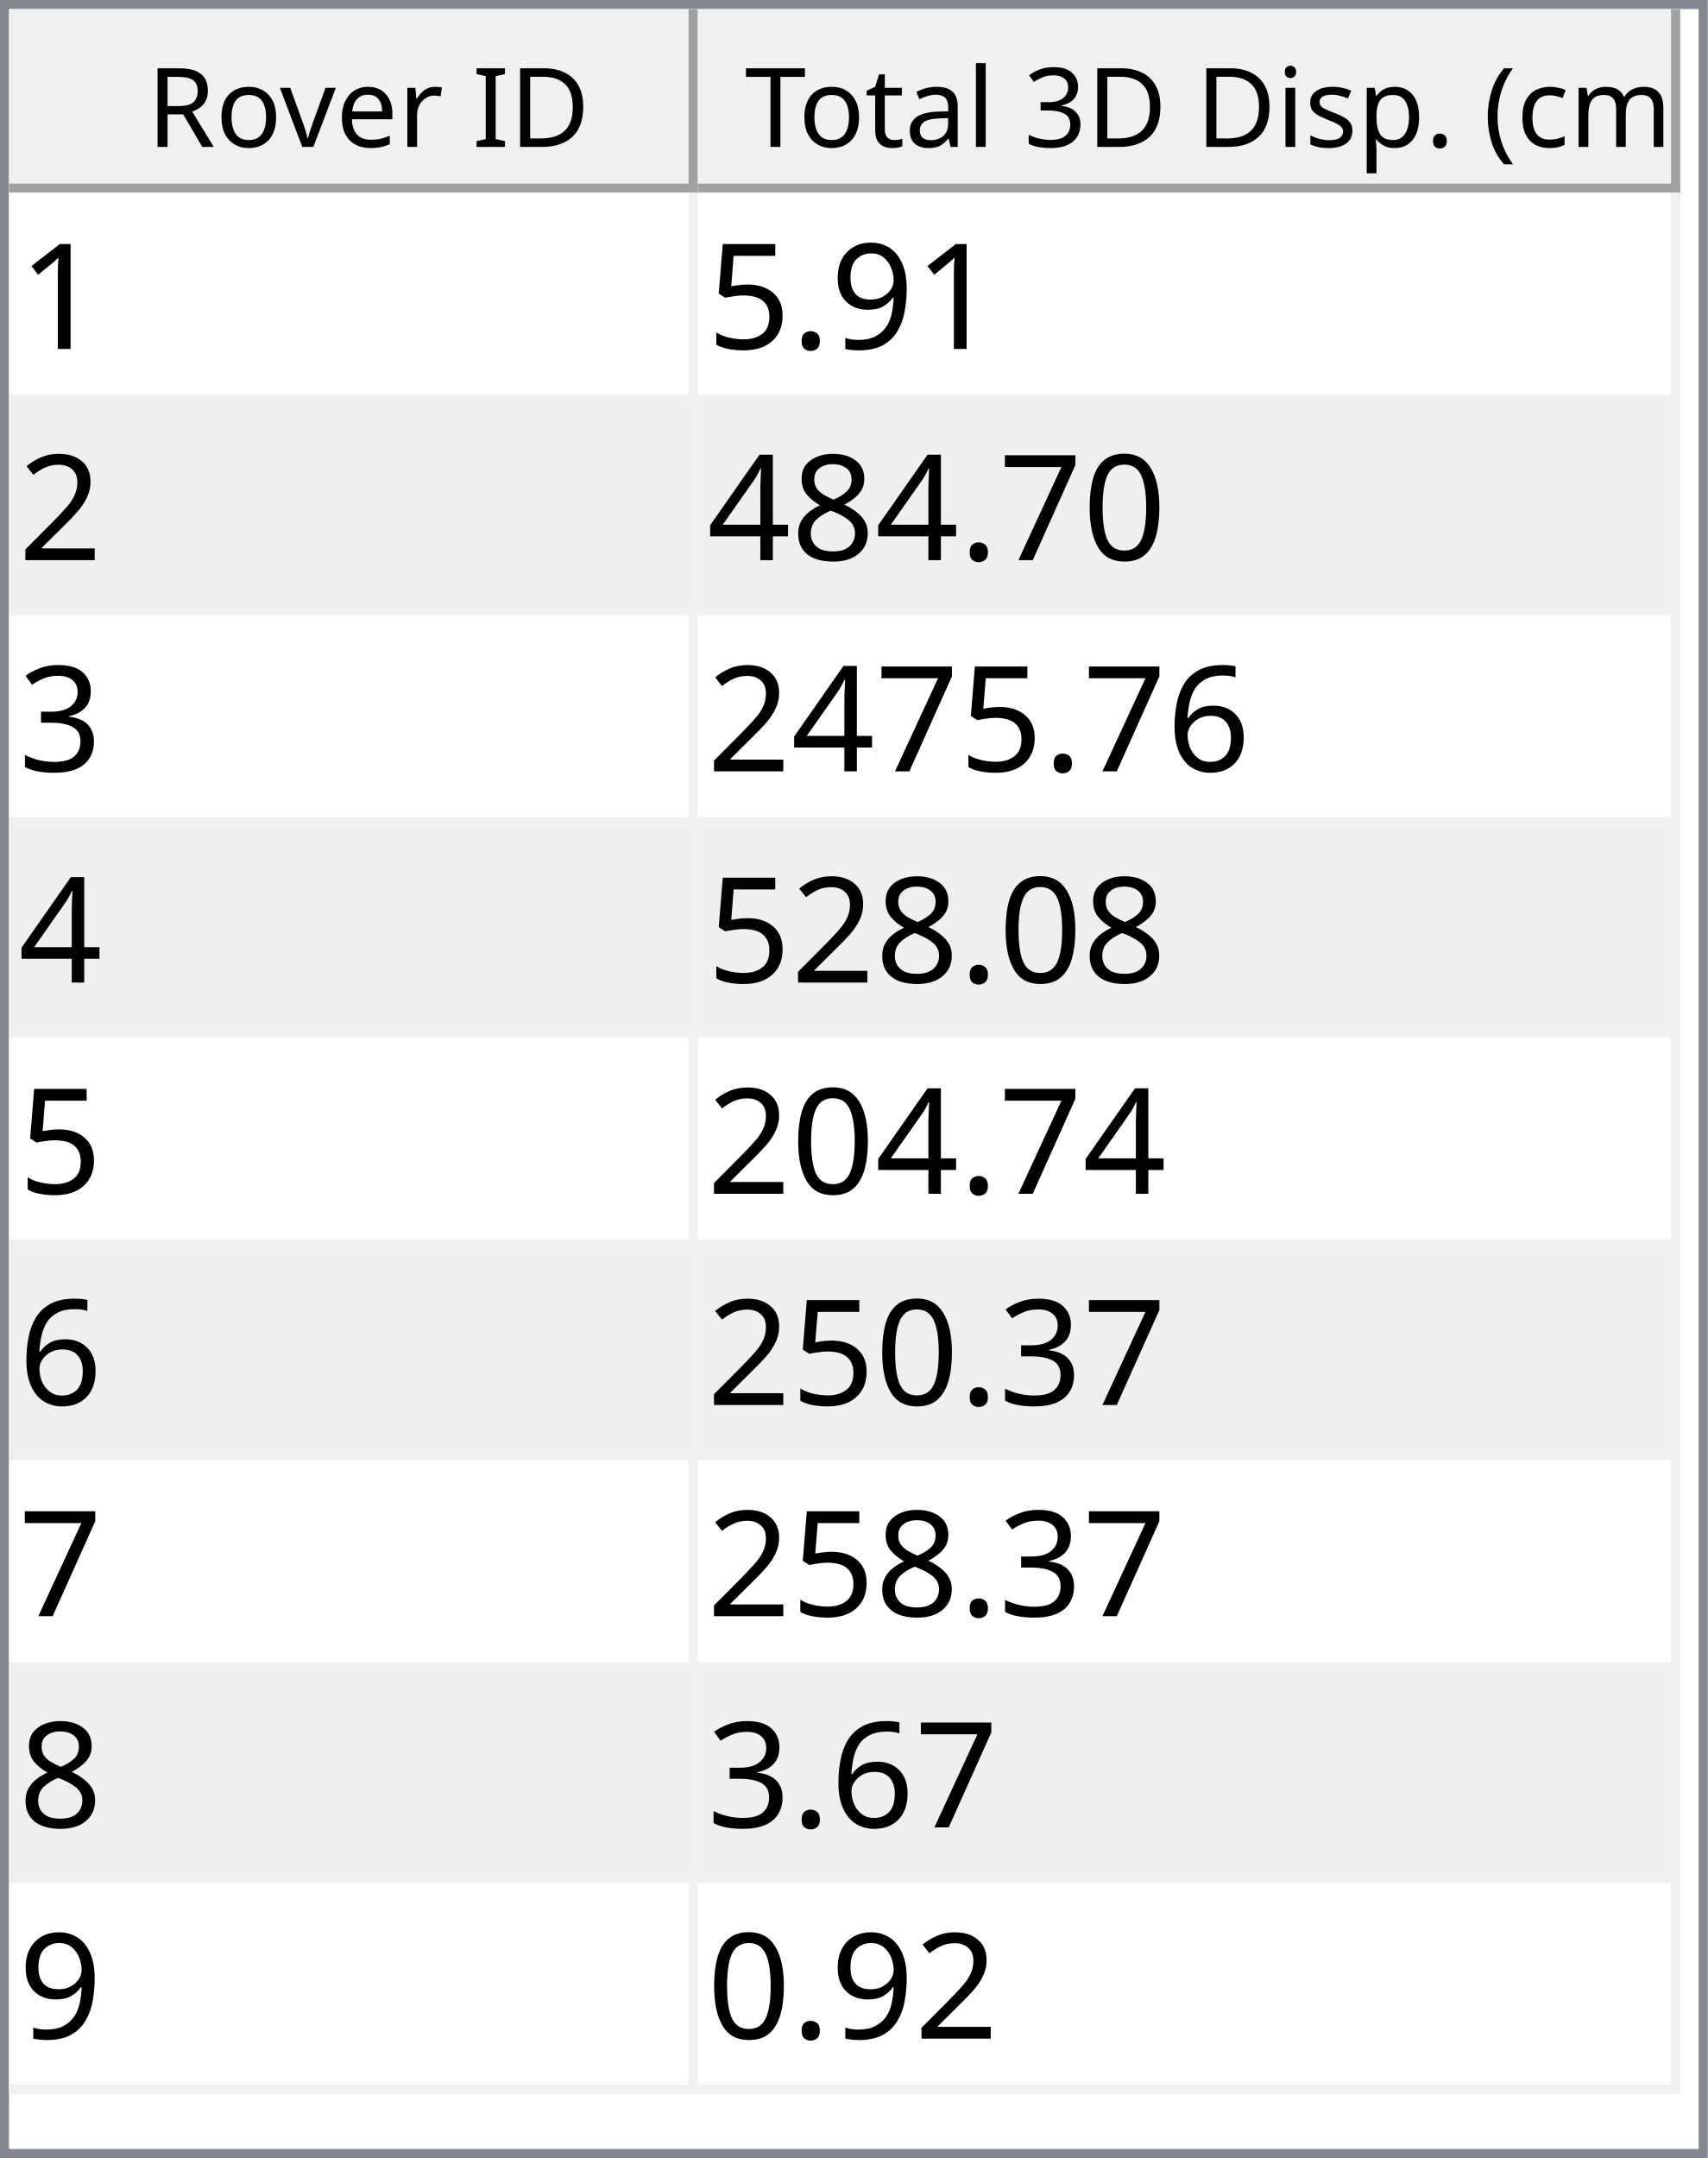
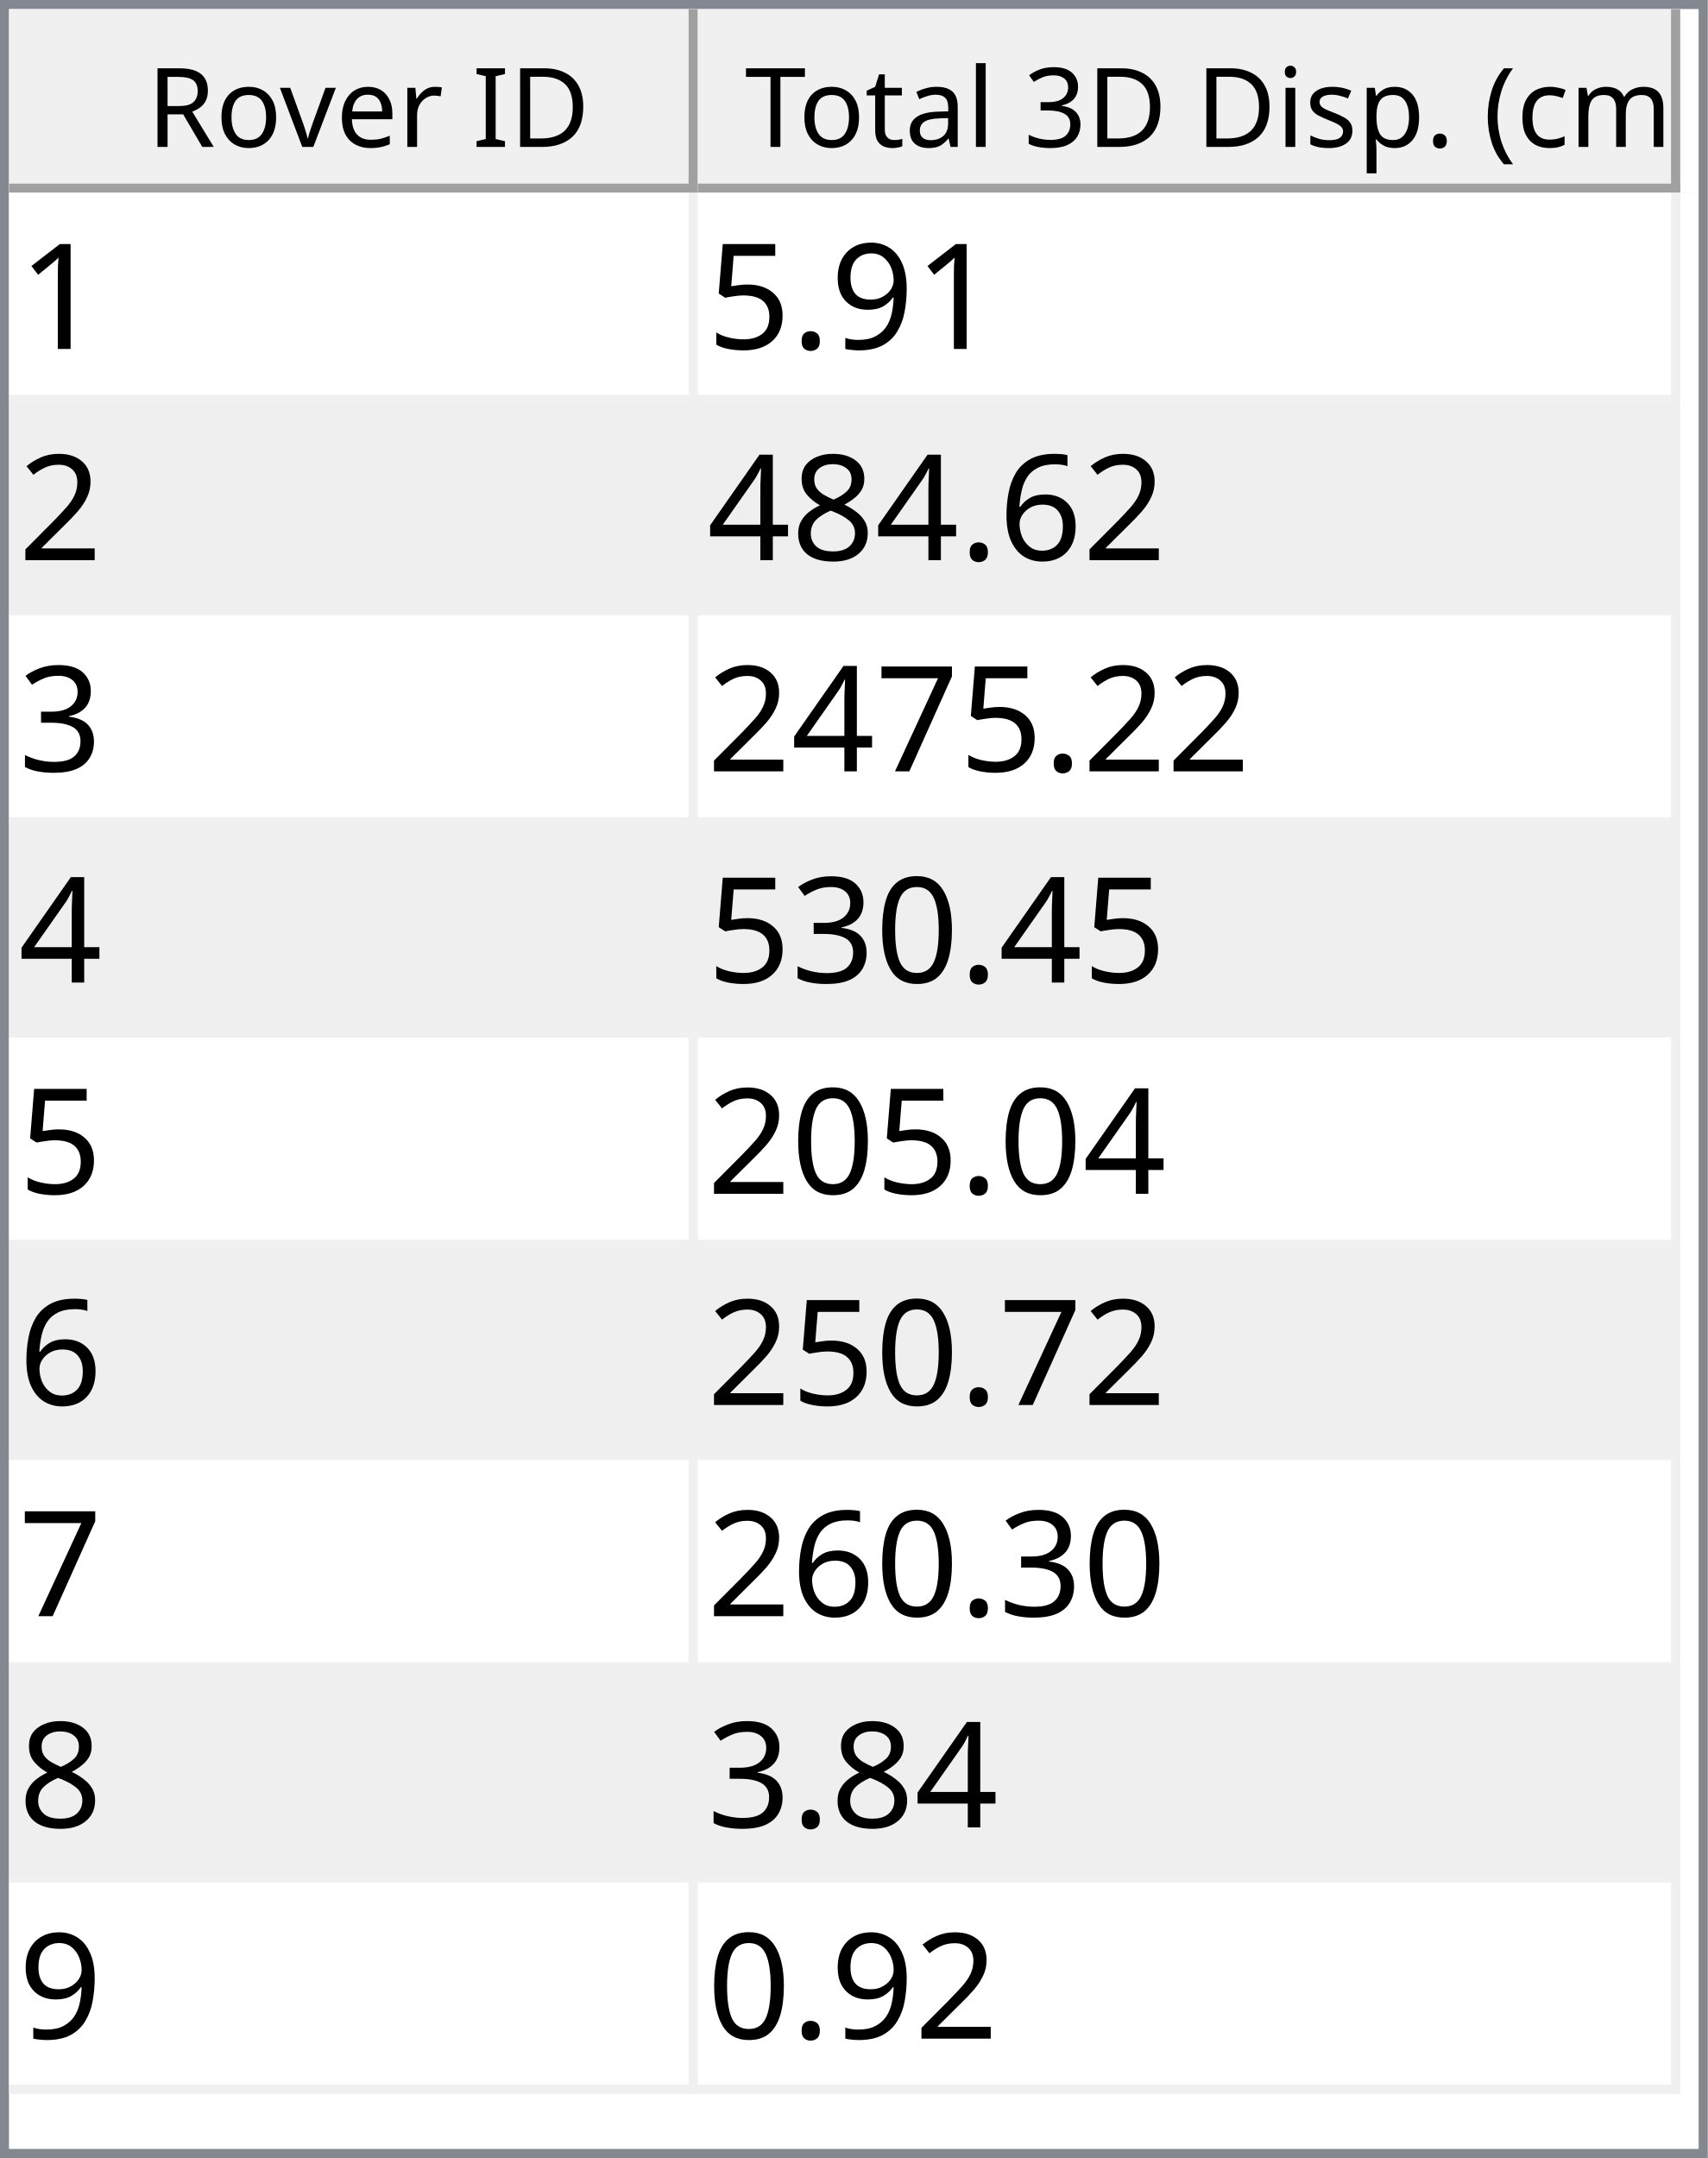
<svg xmlns="http://www.w3.org/2000/svg" style="fill-opacity:1; color-rendering:auto; color-interpolation:auto; text-rendering:auto; stroke:black; stroke-linecap:square; stroke-miterlimit:10; shape-rendering:auto; stroke-opacity:1; fill:black; stroke-dasharray:none; font-weight:normal; stroke-width:1; font-family:'Dialog'; font-style:normal; stroke-linejoin:miter; font-size:12px; stroke-dashoffset:0; image-rendering:auto;" width="186" height="235">
  <defs id="genericDefs" />
  <g>
    <defs id="defs1">
      <clipPath clipPathUnits="userSpaceOnUse" id="clipPath1">
        <path d="M0 0 L186 0 L186 235 L0 235 L0 0 Z" />
      </clipPath>
      <clipPath clipPathUnits="userSpaceOnUse" id="clipPath2">
        <path d="M0 0 L0 235 L186 235 L186 0 Z" />
      </clipPath>
      <clipPath clipPathUnits="userSpaceOnUse" id="clipPath3">
        <path d="M0 0 L0 20 L184 20 L184 0 Z" />
      </clipPath>
      <clipPath clipPathUnits="userSpaceOnUse" id="clipPath4">
        <path d="M0 0 L0 20 L75 20 L75 0 Z" />
      </clipPath>
      <clipPath clipPathUnits="userSpaceOnUse" id="clipPath5">
        <path d="M1 1 L1 19 L74 19 L74 1 Z" />
      </clipPath>
      <clipPath clipPathUnits="userSpaceOnUse" id="clipPath6">
        <path d="M0 0 L0 18 L73 18 L73 0 Z" />
      </clipPath>
      <clipPath clipPathUnits="userSpaceOnUse" id="clipPath7">
        <path d="M-0.5 -0.5 L-0.5 19.5 L74.5 19.5 L74.5 -0.5 Z" />
      </clipPath>
      <clipPath clipPathUnits="userSpaceOnUse" id="clipPath8">
        <path d="M0 0 L0 20 L107 20 L107 0 Z" />
      </clipPath>
      <clipPath clipPathUnits="userSpaceOnUse" id="clipPath9">
        <path d="M1 1 L1 19 L106 19 L106 1 Z" />
      </clipPath>
      <clipPath clipPathUnits="userSpaceOnUse" id="clipPath10">
        <path d="M0 0 L0 18 L105 18 L105 0 Z" />
      </clipPath>
      <clipPath clipPathUnits="userSpaceOnUse" id="clipPath11">
        <path d="M-0.5 -0.5 L-0.5 19.5 L106.5 19.5 L106.5 -0.5 Z" />
      </clipPath>
      <clipPath clipPathUnits="userSpaceOnUse" id="clipPath12">
        <path d="M0 0 L0 213 L184 213 L184 0 Z" />
      </clipPath>
      <clipPath clipPathUnits="userSpaceOnUse" id="clipPath13">
        <path d="M0 0 L0 207 L182 207 L182 0 Z" />
      </clipPath>
      <clipPath clipPathUnits="userSpaceOnUse" id="clipPath14">
        <path d="M-0.5 -0.5 L-0.5 206.5 L181.5 206.5 L181.5 -0.5 Z" />
      </clipPath>
      <clipPath clipPathUnits="userSpaceOnUse" id="clipPath15">
        <path d="M0 0 L0 22 L74 22 L74 0 Z" />
      </clipPath>
      <clipPath clipPathUnits="userSpaceOnUse" id="clipPath16">
        <path d="M0 0 L0 22 L106 22 L106 0 Z" />
      </clipPath>
      <font horiz-adv-x="64.551" id="font1">
        <font-face ascent="107.91" descent="25.098" units-per-em="100" style="font-style:normal; font-family:Segoe UI; font-weight:normal;" />
        <missing-glyph horiz-adv-x="64.551" d="M8.109 0 L8.109 68.266 L56.453 68.266 L56.453 0 L8.109 0 ZM15.328 7.234 L49.219 7.234 L49.219 61.031 L15.328 61.031 L15.328 7.234 Z" />
        <glyph unicode="D" horiz-adv-x="70.117" d="M9.188 0 L9.188 70.016 L28.516 70.016 Q65.531 70.016 65.531 35.891 Q65.531 19.672 55.25 9.836 Q44.969 0 27.734 0 L9.188 0 ZM17.391 62.594 L17.391 7.422 L27.828 7.422 Q41.609 7.422 49.273 14.797 Q56.938 22.172 56.938 35.688 Q56.938 62.594 28.328 62.594 L17.391 62.594 Z" />
        <glyph unicode="I" horiz-adv-x="26.611" d="M17.391 0 L9.188 0 L9.188 70.016 L17.391 70.016 L17.391 0 Z" />
        <glyph unicode=" " horiz-adv-x="27.393" d="" />
        <glyph unicode="r" horiz-adv-x="34.766" d="M34.188 41.891 Q32.078 43.5 28.125 43.5 Q23 43.5 19.555 38.672 Q16.109 33.844 16.109 25.484 L16.109 0 L8.109 0 L8.109 50 L16.109 50 L16.109 39.703 L16.312 39.703 Q18.016 44.969 21.531 47.922 Q25.047 50.875 29.391 50.875 Q32.516 50.875 34.188 50.203 L34.188 41.891 Z" />
        <glyph unicode="e" horiz-adv-x="52.295" d="M48.297 23 L12.984 23 Q13.188 14.656 17.484 10.109 Q21.781 5.562 29.297 5.562 Q37.75 5.562 44.828 11.141 L44.828 3.609 Q38.234 -1.172 27.391 -1.172 Q16.797 -1.172 10.742 5.641 Q4.688 12.453 4.688 24.812 Q4.688 36.469 11.305 43.82 Q17.922 51.172 27.734 51.172 Q37.547 51.172 42.922 44.828 Q48.297 38.484 48.297 27.203 L48.297 23 ZM40.094 29.781 Q40.047 36.719 36.75 40.578 Q33.453 44.438 27.594 44.438 Q21.922 44.438 17.969 40.383 Q14.016 36.328 13.094 29.781 L40.094 29.781 Z" />
        <glyph unicode="v" horiz-adv-x="47.9" d="M47.406 50 L27.484 0 L19.625 0 L0.688 50 L9.469 50 L22.172 13.672 Q23.578 9.672 23.922 6.688 L24.125 6.688 Q24.609 10.453 25.688 13.484 L38.969 50 L47.406 50 Z" />
        <glyph unicode="o" horiz-adv-x="58.594" d="M29 -1.172 Q17.922 -1.172 11.305 5.836 Q4.688 12.844 4.688 24.422 Q4.688 37.016 11.57 44.094 Q18.453 51.172 30.172 51.172 Q41.359 51.172 47.633 44.289 Q53.906 37.406 53.906 25.203 Q53.906 13.234 47.141 6.031 Q40.375 -1.172 29 -1.172 ZM29.594 44.438 Q21.875 44.438 17.383 39.188 Q12.891 33.938 12.891 24.703 Q12.891 15.828 17.43 10.695 Q21.969 5.562 29.594 5.562 Q37.359 5.562 41.531 10.594 Q45.703 15.625 45.703 24.906 Q45.703 34.281 41.531 39.359 Q37.359 44.438 29.594 44.438 Z" />
        <glyph unicode="R" horiz-adv-x="59.814" d="M59.375 0 L49.609 0 L37.891 19.625 Q36.281 22.359 34.766 24.289 Q33.25 26.219 31.664 27.438 Q30.078 28.656 28.25 29.219 Q26.422 29.781 24.125 29.781 L17.391 29.781 L17.391 0 L9.188 0 L9.188 70.016 L30.078 70.016 Q34.672 70.016 38.555 68.867 Q42.438 67.719 45.289 65.375 Q48.141 63.031 49.758 59.547 Q51.375 56.062 51.375 51.375 Q51.375 47.703 50.273 44.656 Q49.172 41.609 47.148 39.211 Q45.125 36.812 42.266 35.133 Q39.406 33.453 35.844 32.516 L35.844 32.328 Q37.594 31.547 38.891 30.547 Q40.188 29.547 41.359 28.18 Q42.531 26.812 43.68 25.078 Q44.828 23.344 46.234 21.047 L59.375 0 ZM17.391 62.594 L17.391 37.203 L28.516 37.203 Q31.594 37.203 34.203 38.133 Q36.812 39.062 38.719 40.797 Q40.625 42.531 41.703 45.047 Q42.781 47.562 42.781 50.688 Q42.781 56.297 39.141 59.445 Q35.5 62.594 28.609 62.594 L17.391 62.594 Z" />
        <glyph unicode=")" horiz-adv-x="30.176" d="M8.297 -15.922 L1.172 -15.922 Q16.406 2.344 16.406 26.812 Q16.406 51.469 1.078 70.016 L8.297 70.016 Q23.531 52.156 23.531 26.703 Q23.531 1.375 8.297 -15.922 Z" />
        <glyph unicode="m" horiz-adv-x="86.133" d="M79.109 0 L71.094 0 L71.094 28.719 Q71.094 37.016 68.531 40.727 Q65.969 44.438 59.906 44.438 Q54.781 44.438 51.195 39.75 Q47.609 35.062 47.609 28.516 L47.609 0 L39.594 0 L39.594 29.688 Q39.594 44.438 28.219 44.438 Q22.953 44.438 19.531 40.016 Q16.109 35.594 16.109 28.516 L16.109 0 L8.109 0 L8.109 50 L16.109 50 L16.109 42.094 L16.312 42.094 Q21.625 51.172 31.844 51.172 Q36.969 51.172 40.773 48.312 Q44.578 45.453 46 40.828 Q51.562 51.172 62.594 51.172 Q79.109 51.172 79.109 30.812 L79.109 0 Z" />
        <glyph unicode="c" horiz-adv-x="46.191" d="M42.188 2.297 Q36.422 -1.172 28.516 -1.172 Q17.828 -1.172 11.258 5.789 Q4.688 12.75 4.688 23.828 Q4.688 36.188 11.766 43.68 Q18.844 51.172 30.672 51.172 Q37.25 51.172 42.281 48.734 L42.281 40.531 Q36.719 44.438 30.375 44.438 Q22.703 44.438 17.797 38.945 Q12.891 33.453 12.891 24.516 Q12.891 15.719 17.508 10.641 Q22.125 5.562 29.891 5.562 Q36.422 5.562 42.188 9.906 L42.188 2.297 Z" />
        <glyph unicode="(" horiz-adv-x="30.176" d="M29.109 -15.922 L21.969 -15.922 Q6.844 1.375 6.844 26.703 Q6.844 52.156 21.969 70.016 L29.203 70.016 Q13.875 51.469 13.875 26.812 Q13.875 2.344 29.109 -15.922 Z" />
        <glyph unicode="." horiz-adv-x="21.68" d="M10.891 -1.078 Q8.641 -1.078 7.055 0.539 Q5.469 2.156 5.469 4.391 Q5.469 6.641 7.055 8.273 Q8.641 9.906 10.891 9.906 Q13.188 9.906 14.797 8.273 Q16.406 6.641 16.406 4.391 Q16.406 2.156 14.797 0.539 Q13.188 -1.078 10.891 -1.078 Z" />
        <glyph unicode="p" horiz-adv-x="58.789" d="M16.312 7.234 L16.109 7.234 L16.109 -23 L8.109 -23 L8.109 50 L16.109 50 L16.109 41.219 L16.312 41.219 Q22.219 51.172 33.594 51.172 Q43.266 51.172 48.688 44.461 Q54.109 37.75 54.109 26.469 Q54.109 13.922 48 6.375 Q41.891 -1.172 31.297 -1.172 Q21.578 -1.172 16.312 7.234 ZM16.109 27.391 L16.109 20.406 Q16.109 14.203 20.141 9.883 Q24.172 5.562 30.375 5.562 Q37.641 5.562 41.773 11.133 Q45.906 16.703 45.906 26.609 Q45.906 34.969 42.047 39.703 Q38.188 44.438 31.594 44.438 Q24.609 44.438 20.359 39.578 Q16.109 34.719 16.109 27.391 Z" />
        <glyph unicode="s" horiz-adv-x="42.432" d="M5.078 1.812 L5.078 10.406 Q11.625 5.562 19.484 5.562 Q30.031 5.562 30.031 12.594 Q30.031 14.594 29.125 15.992 Q28.219 17.391 26.68 18.461 Q25.141 19.531 23.07 20.383 Q21 21.234 18.609 22.172 Q15.281 23.484 12.766 24.828 Q10.25 26.172 8.57 27.859 Q6.891 29.547 6.031 31.695 Q5.172 33.844 5.172 36.719 Q5.172 40.234 6.789 42.945 Q8.406 45.656 11.086 47.484 Q13.766 49.312 17.211 50.242 Q20.656 51.172 24.312 51.172 Q30.812 51.172 35.938 48.922 L35.938 40.828 Q30.422 44.438 23.25 44.438 Q21 44.438 19.195 43.922 Q17.391 43.406 16.094 42.477 Q14.797 41.547 14.086 40.258 Q13.375 38.969 13.375 37.406 Q13.375 35.453 14.086 34.133 Q14.797 32.812 16.164 31.789 Q17.531 30.766 19.484 29.938 Q21.438 29.109 23.922 28.125 Q27.25 26.859 29.883 25.516 Q32.516 24.172 34.375 22.484 Q36.234 20.797 37.234 18.602 Q38.234 16.406 38.234 13.375 Q38.234 9.672 36.602 6.938 Q34.969 4.203 32.234 2.398 Q29.5 0.594 25.93 -0.289 Q22.359 -1.172 18.453 -1.172 Q10.75 -1.172 5.078 1.812 Z" />
        <glyph unicode="i" horiz-adv-x="24.219" d="M12.203 62.703 Q10.062 62.703 8.547 64.164 Q7.031 65.625 7.031 67.875 Q7.031 70.125 8.547 71.609 Q10.062 73.094 12.203 73.094 Q14.406 73.094 15.945 71.609 Q17.484 70.125 17.484 67.875 Q17.484 65.719 15.945 64.211 Q14.406 62.703 12.203 62.703 ZM16.109 0 L8.109 0 L8.109 50 L16.109 50 L16.109 0 Z" />
        <glyph unicode="3" horiz-adv-x="53.906" d="M46.531 19.828 Q46.531 15.094 44.75 11.211 Q42.969 7.328 39.719 4.57 Q36.469 1.812 31.93 0.297 Q27.391 -1.219 21.922 -1.219 Q11.922 -1.219 6 2.594 L6 11.188 Q13.094 5.609 22.219 5.609 Q25.875 5.609 28.828 6.539 Q31.781 7.469 33.906 9.227 Q36.031 10.984 37.18 13.477 Q38.328 15.969 38.328 19.094 Q38.328 32.812 18.797 32.812 L12.984 32.812 L12.984 39.594 L18.5 39.594 Q35.797 39.594 35.797 52.484 Q35.797 64.406 22.609 64.406 Q15.188 64.406 8.688 59.422 L8.688 67.188 Q15.375 71.188 24.609 71.188 Q29 71.188 32.57 69.969 Q36.141 68.75 38.68 66.555 Q41.219 64.359 42.609 61.281 Q44 58.203 44 54.5 Q44 40.672 30.031 36.719 L30.031 36.531 Q33.594 36.141 36.625 34.797 Q39.656 33.453 41.852 31.305 Q44.047 29.156 45.289 26.25 Q46.531 23.344 46.531 19.828 Z" />
        <glyph unicode="l" horiz-adv-x="24.219" d="M16.109 0 L8.109 0 L8.109 74.031 L16.109 74.031 L16.109 0 Z" />
        <glyph unicode="a" horiz-adv-x="50.879" d="M43.891 0 L35.891 0 L35.891 7.812 L35.688 7.812 Q30.469 -1.172 20.312 -1.172 Q12.844 -1.172 8.617 2.781 Q4.391 6.734 4.391 13.281 Q4.391 27.297 20.906 29.594 L35.891 31.688 Q35.891 44.438 25.594 44.438 Q16.547 44.438 9.281 38.281 L9.281 46.484 Q16.656 51.172 26.266 51.172 Q43.891 51.172 43.891 32.516 L43.891 0 ZM35.891 25.297 L23.828 23.641 Q18.266 22.859 15.43 20.875 Q12.594 18.891 12.594 13.875 Q12.594 10.203 15.211 7.883 Q17.828 5.562 22.172 5.562 Q28.125 5.562 32.008 9.742 Q35.891 13.922 35.891 20.312 L35.891 25.297 Z" />
        <glyph unicode="t" horiz-adv-x="33.887" d="M31.297 0.484 Q28.469 -1.078 23.828 -1.078 Q10.688 -1.078 10.688 13.578 L10.688 43.172 L2.094 43.172 L2.094 50 L10.688 50 L10.688 62.203 L18.703 64.797 L18.703 50 L31.297 50 L31.297 43.172 L18.703 43.172 L18.703 14.984 Q18.703 9.969 20.414 7.82 Q22.125 5.672 26.078 5.672 Q29.109 5.672 31.297 7.328 L31.297 0.484 Z" />
        <glyph unicode="T" horiz-adv-x="52.393" d="M50.594 62.594 L30.375 62.594 L30.375 0 L22.172 0 L22.172 62.594 L2 62.594 L2 70.016 L50.594 70.016 L50.594 62.594 Z" />
      </font>
      <font horiz-adv-x="75.0" id="font2">
        <font-face ascent="100.537" descent="21.973" units-per-em="100" style="font-style:normal; font-family:sans-serif; font-weight:normal;" />
        <missing-glyph horiz-adv-x="75.0" d="M12.5 0 L12.5 62.5 L62.5 62.5 L62.5 0 L12.5 0 ZM14.062 1.562 L60.938 1.562 L60.938 60.938 L14.062 60.938 L14.062 1.562 Z" />
        <glyph unicode="1" horiz-adv-x="55.615" d="M37.25 0 L28.469 0 L28.469 56 Q25.297 52.984 20.141 49.953 Q14.984 46.922 10.891 45.406 L10.891 53.906 Q18.266 57.375 23.781 62.305 Q29.297 67.234 31.594 71.875 L37.25 71.875 L37.25 0 Z" />
        <glyph unicode="9" horiz-adv-x="55.615" d="M5.469 16.547 L13.922 17.328 Q14.984 11.375 18.016 8.688 Q21.047 6 25.781 6 Q29.828 6 32.883 7.859 Q35.938 9.719 37.891 12.82 Q39.844 15.922 41.164 21.195 Q42.484 26.469 42.484 31.938 Q42.484 32.516 42.438 33.688 Q39.797 29.5 35.234 26.883 Q30.672 24.266 25.344 24.266 Q16.453 24.266 10.305 30.711 Q4.156 37.156 4.156 47.703 Q4.156 58.594 10.578 65.234 Q17 71.875 26.656 71.875 Q33.641 71.875 39.43 68.117 Q45.219 64.359 48.219 57.398 Q51.219 50.438 51.219 37.25 Q51.219 23.531 48.242 15.406 Q45.266 7.281 39.383 3.031 Q33.5 -1.219 25.594 -1.219 Q17.188 -1.219 11.867 3.445 Q6.547 8.109 5.469 16.547 ZM41.453 48.141 Q41.453 55.719 37.43 60.156 Q33.406 64.594 27.734 64.594 Q21.875 64.594 17.531 59.812 Q13.188 55.031 13.188 47.406 Q13.188 40.578 17.312 36.305 Q21.438 32.031 27.484 32.031 Q33.594 32.031 37.523 36.305 Q41.453 40.578 41.453 48.141 Z" />
        <glyph unicode="." horiz-adv-x="27.783" d="M9.078 0 L9.078 10.016 L19.094 10.016 L19.094 0 L9.078 0 Z" />
        <glyph unicode="5" horiz-adv-x="55.615" d="M4.156 18.75 L13.375 19.531 Q14.406 12.797 18.141 9.398 Q21.875 6 27.156 6 Q33.5 6 37.891 10.789 Q42.281 15.578 42.281 23.484 Q42.281 31 38.062 35.352 Q33.844 39.703 27 39.703 Q22.75 39.703 19.336 37.773 Q15.922 35.844 13.969 32.766 L5.719 33.844 L12.641 70.609 L48.25 70.609 L48.25 62.203 L19.672 62.203 L15.828 42.969 Q22.266 47.469 29.344 47.469 Q38.719 47.469 45.164 40.969 Q51.609 34.469 51.609 24.266 Q51.609 14.547 45.953 7.469 Q39.062 -1.219 27.156 -1.219 Q17.391 -1.219 11.211 4.25 Q5.031 9.719 4.156 18.75 Z" />
        <glyph unicode="2" horiz-adv-x="55.615" d="M50.344 8.453 L50.344 0 L3.031 0 Q2.938 3.172 4.047 6.109 Q5.859 10.938 9.836 15.625 Q13.812 20.312 21.344 26.469 Q33.016 36.031 37.117 41.625 Q41.219 47.219 41.219 52.203 Q41.219 57.422 37.477 61.008 Q33.734 64.594 27.734 64.594 Q21.391 64.594 17.578 60.789 Q13.766 56.984 13.719 50.25 L4.688 51.172 Q5.609 61.281 11.664 66.578 Q17.719 71.875 27.938 71.875 Q38.234 71.875 44.242 66.164 Q50.25 60.453 50.25 52 Q50.25 47.703 48.492 43.555 Q46.734 39.406 42.656 34.812 Q38.578 30.219 29.109 22.219 Q21.188 15.578 18.945 13.211 Q16.703 10.844 15.234 8.453 L50.344 8.453 Z" />
-         <glyph unicode="0" horiz-adv-x="55.615" d="M4.156 35.297 Q4.156 48 6.766 55.742 Q9.375 63.484 14.523 67.68 Q19.672 71.875 27.484 71.875 Q33.25 71.875 37.594 69.555 Q41.938 67.234 44.773 62.867 Q47.609 58.5 49.219 52.227 Q50.828 45.953 50.828 35.297 Q50.828 22.703 48.242 14.969 Q45.656 7.234 40.508 3.008 Q35.359 -1.219 27.484 -1.219 Q17.141 -1.219 11.234 6.203 Q4.156 15.141 4.156 35.297 ZM13.188 35.297 Q13.188 17.672 17.312 11.836 Q21.438 6 27.484 6 Q33.547 6 37.672 11.859 Q41.797 17.719 41.797 35.297 Q41.797 52.984 37.672 58.789 Q33.547 64.594 27.391 64.594 Q21.344 64.594 17.719 59.469 Q13.188 52.938 13.188 35.297 Z" />
-         <glyph unicode="7" horiz-adv-x="55.615" d="M4.734 62.203 L4.734 70.656 L51.078 70.656 L51.078 63.812 Q44.234 56.547 37.523 44.484 Q30.812 32.422 27.156 19.672 Q24.516 10.688 23.781 0 L14.75 0 Q14.891 8.453 18.062 20.414 Q21.234 32.375 27.172 43.484 Q33.109 54.594 39.797 62.203 L4.734 62.203 Z" />
+         <glyph unicode="6" horiz-adv-x="55.615" d="M49.75 54.047 L41.016 53.375 Q39.844 58.547 37.703 60.891 Q34.125 64.656 28.906 64.656 Q24.703 64.656 21.531 62.312 Q17.391 59.281 14.992 53.469 Q12.594 47.656 12.5 36.922 Q15.672 41.75 20.266 44.094 Q24.859 46.438 29.891 46.438 Q38.672 46.438 44.852 39.969 Q51.031 33.5 51.031 23.25 Q51.031 16.5 48.125 10.719 Q45.219 4.938 40.141 1.859 Q35.062 -1.219 28.609 -1.219 Q17.625 -1.219 10.695 6.859 Q3.766 14.938 3.766 33.5 Q3.766 54.25 11.422 63.672 Q18.109 71.875 29.438 71.875 Q37.891 71.875 43.289 67.141 Q48.688 62.406 49.75 54.047 ZM13.875 23.188 Q13.875 18.656 15.797 14.508 Q17.719 10.359 21.188 8.18 Q24.656 6 28.469 6 Q34.031 6 38.039 10.492 Q42.047 14.984 42.047 22.703 Q42.047 30.125 38.086 34.398 Q34.125 38.672 28.125 38.672 Q22.172 38.672 18.023 34.398 Q13.875 30.125 13.875 23.188 Z" />
        <glyph unicode="8" horiz-adv-x="55.615" d="M17.672 38.812 Q12.203 40.828 9.57 44.539 Q6.938 48.25 6.938 53.422 Q6.938 61.234 12.555 66.555 Q18.172 71.875 27.484 71.875 Q36.859 71.875 42.578 66.43 Q48.297 60.984 48.297 53.172 Q48.297 48.188 45.68 44.508 Q43.062 40.828 37.75 38.812 Q44.344 36.672 47.781 31.883 Q51.219 27.094 51.219 20.453 Q51.219 11.281 44.727 5.031 Q38.234 -1.219 27.641 -1.219 Q17.047 -1.219 10.547 5.055 Q4.047 11.328 4.047 20.703 Q4.047 27.688 7.594 32.398 Q11.141 37.109 17.672 38.812 ZM15.922 53.719 Q15.922 48.641 19.195 45.414 Q22.469 42.188 27.688 42.188 Q32.766 42.188 36.016 45.383 Q39.266 48.578 39.266 53.219 Q39.266 58.062 35.914 61.359 Q32.562 64.656 27.594 64.656 Q22.562 64.656 19.242 61.43 Q15.922 58.203 15.922 53.719 ZM13.094 20.656 Q13.094 16.891 14.875 13.375 Q16.656 9.859 20.172 7.93 Q23.688 6 27.734 6 Q34.031 6 38.133 10.055 Q42.234 14.109 42.234 20.359 Q42.234 26.703 38.016 30.859 Q33.797 35.016 27.438 35.016 Q21.234 35.016 17.164 30.914 Q13.094 26.812 13.094 20.656 Z" />
        <glyph unicode="4" horiz-adv-x="55.615" d="M32.328 0 L32.328 17.141 L1.266 17.141 L1.266 25.203 L33.938 71.578 L41.109 71.578 L41.109 25.203 L50.781 25.203 L50.781 17.141 L41.109 17.141 L41.109 0 L32.328 0 ZM32.328 25.203 L32.328 57.469 L9.906 25.203 L32.328 25.203 Z" />
        <glyph unicode="3" horiz-adv-x="55.615" d="M4.203 18.891 L12.984 20.062 Q14.5 12.594 18.141 9.297 Q21.781 6 27 6 Q33.203 6 37.477 10.297 Q41.75 14.594 41.75 20.953 Q41.75 27 37.797 30.93 Q33.844 34.859 27.734 34.859 Q25.25 34.859 21.531 33.891 L22.516 41.609 Q23.391 41.5 23.922 41.5 Q29.547 41.5 34.039 44.43 Q38.531 47.359 38.531 53.469 Q38.531 58.297 35.258 61.477 Q31.984 64.656 26.812 64.656 Q21.688 64.656 18.266 61.43 Q14.844 58.203 13.875 51.766 L5.078 53.328 Q6.688 62.156 12.398 67.016 Q18.109 71.875 26.609 71.875 Q32.469 71.875 37.398 69.359 Q42.328 66.844 44.945 62.5 Q47.562 58.156 47.562 53.266 Q47.562 48.641 45.07 44.828 Q42.578 41.016 37.703 38.766 Q44.047 37.312 47.562 32.695 Q51.078 28.078 51.078 21.141 Q51.078 11.766 44.242 5.25 Q37.406 -1.266 26.953 -1.266 Q17.531 -1.266 11.305 4.352 Q5.078 9.969 4.203 18.891 Z" />
-         <glyph unicode="6" horiz-adv-x="55.615" d="M49.75 54.047 L41.016 53.375 Q39.844 58.547 37.703 60.891 Q34.125 64.656 28.906 64.656 Q24.703 64.656 21.531 62.312 Q17.391 59.281 14.992 53.469 Q12.594 47.656 12.5 36.922 Q15.672 41.75 20.266 44.094 Q24.859 46.438 29.891 46.438 Q38.672 46.438 44.852 39.969 Q51.031 33.5 51.031 23.25 Q51.031 16.5 48.125 10.719 Q45.219 4.938 40.141 1.859 Q35.062 -1.219 28.609 -1.219 Q17.625 -1.219 10.695 6.859 Q3.766 14.938 3.766 33.5 Q3.766 54.25 11.422 63.672 Q18.109 71.875 29.438 71.875 Q37.891 71.875 43.289 67.141 Q48.688 62.406 49.75 54.047 ZM13.875 23.188 Q13.875 18.656 15.797 14.508 Q17.719 10.359 21.188 8.18 Q24.656 6 28.469 6 Q34.031 6 38.039 10.492 Q42.047 14.984 42.047 22.703 Q42.047 30.125 38.086 34.398 Q34.125 38.672 28.125 38.672 Q22.172 38.672 18.023 34.398 Q13.875 30.125 13.875 23.188 Z" />
+         <glyph unicode="7" horiz-adv-x="55.615" d="M4.734 62.203 L4.734 70.656 L51.078 70.656 L51.078 63.812 Q44.234 56.547 37.523 44.484 Q30.812 32.422 27.156 19.672 Q24.516 10.688 23.781 0 L14.75 0 Q14.891 8.453 18.062 20.414 Q21.234 32.375 27.172 43.484 Q33.109 54.594 39.797 62.203 L4.734 62.203 Z" />
+         <glyph unicode="0" horiz-adv-x="55.615" d="M4.156 35.297 Q4.156 48 6.766 55.742 Q9.375 63.484 14.523 67.68 Q19.672 71.875 27.484 71.875 Q33.25 71.875 37.594 69.555 Q41.938 67.234 44.773 62.867 Q47.609 58.5 49.219 52.227 Q50.828 45.953 50.828 35.297 Q50.828 22.703 48.242 14.969 Q45.656 7.234 40.508 3.008 Q35.359 -1.219 27.484 -1.219 Q17.141 -1.219 11.234 6.203 Q4.156 15.141 4.156 35.297 ZM13.188 35.297 Q13.188 17.672 17.312 11.836 Q21.438 6 27.484 6 Q33.547 6 37.672 11.859 Q41.797 17.719 41.797 35.297 Q41.797 52.984 37.672 58.789 Q33.547 64.594 27.391 64.594 Q21.344 64.594 17.719 59.469 Q13.188 52.938 13.188 35.297 Z" />
      </font>
    </defs>
    <g style="fill:white; stroke:white;">
      <rect x="0" y="0" width="186" style="clip-path:url(#clipPath1); stroke:none;" height="235" />
    </g>
    <g style="fill:white; text-rendering:optimizeSpeed; color-rendering:optimizeSpeed; image-rendering:optimizeSpeed; shape-rendering:crispEdges; stroke:white; color-interpolation:sRGB;">
      <rect x="0" width="186" height="235" y="0" style="stroke:none;" />
      <path style="stroke:none;" d="M0 235 L186 235 L186 0 L0 0 Z" />
    </g>
    <g style="fill:rgb(240,240,240); font-family:'Segoe UI'; stroke:rgb(240,240,240);">
      <rect x="0" y="0" width="186" style="clip-path:url(#clipPath2); stroke:none;" height="235" />
    </g>
    <g style="fill:rgb(130,135,144); font-family:'Segoe UI'; stroke:rgb(130,135,144);">
      <path d="M0 0 L186 0 L186 235 L0 235 L0 0 ZM1 1 L185 1 L185 234 L1 234 L1 1 Z" style="fill-rule:evenodd; clip-path:url(#clipPath2); stroke:none;" />
    </g>
    <g style="fill:white; font-family:'Segoe UI'; stroke:white;" transform="translate(1,1)">
      <rect x="0" y="0" width="184" style="clip-path:url(#clipPath3); stroke:none;" height="20" />
    </g>
    <g style="fill:rgb(240,240,240); font-family:'Segoe UI'; stroke:rgb(240,240,240);" transform="translate(1,1)">
      <rect x="0" y="0" width="75" style="clip-path:url(#clipPath4); stroke:none;" height="20" />
    </g>
    <g style="font-family:'Segoe UI';" transform="translate(2,2)">
      <text x="14" xml:space="preserve" y="14" style="clip-path:url(#clipPath6); stroke:none;">Rover ID</text>
    </g>
    <g style="fill:rgb(160,160,160); font-family:'Segoe UI'; stroke:rgb(160,160,160); stroke-linejoin:bevel;" transform="translate(1.5,1.5)">
      <line x1="74" x2="74" y1="0" style="fill:none; clip-path:url(#clipPath7);" y2="19" />
    </g>
    <g style="fill:rgb(160,160,160); font-family:'Segoe UI'; stroke:rgb(160,160,160); stroke-linejoin:bevel;" transform="matrix(1,0,0,1,1,1) translate(0.5,0.5)">
      <line x1="0" x2="74" y1="19" style="fill:none; clip-path:url(#clipPath7);" y2="19" />
    </g>
    <g style="fill:rgb(240,240,240); font-family:'Segoe UI'; stroke:rgb(240,240,240);" transform="translate(76,1)">
      <rect x="0" y="0" width="107" style="clip-path:url(#clipPath8); stroke:none;" height="20" />
    </g>
    <g style="font-family:'Segoe UI';" transform="translate(77,2)">
      <text x="1" xml:space="preserve" y="14" style="clip-path:url(#clipPath10); stroke:none;"> Total 3D Disp. (cm)</text>
    </g>
    <g style="fill:rgb(160,160,160); font-family:'Segoe UI'; stroke:rgb(160,160,160); stroke-linejoin:bevel;" transform="translate(76.5,1.5)">
      <line x1="106" x2="106" y1="0" style="fill:none; clip-path:url(#clipPath11);" y2="19" />
    </g>
    <g style="fill:rgb(160,160,160); font-family:'Segoe UI'; stroke:rgb(160,160,160); stroke-linejoin:bevel;" transform="matrix(1,0,0,1,76,1) translate(0.5,0.5)">
      <line x1="0" x2="106" y1="19" style="fill:none; clip-path:url(#clipPath11);" y2="19" />
    </g>
    <g style="fill:white; font-family:'Segoe UI'; stroke:white;" transform="translate(1,21)">
      <rect x="0" y="0" width="184" style="clip-path:url(#clipPath12); stroke:none;" height="213" />
    </g>
    <g style="fill:rgb(240,240,240); font-size:16px; font-family:sans-serif; stroke:rgb(240,240,240);" transform="translate(1,21)">
      <rect x="0" y="0" width="182" style="clip-path:url(#clipPath13); stroke:none;" height="207" />
      <line transform="translate(0.5,0.5)" x1="0" x2="181" y1="22" style="clip-path:url(#clipPath14); fill:none; stroke-linejoin:bevel;" y2="22" />
    </g>
    <g transform="matrix(1,0,0,1,1,21) translate(0.5,0.5)" style="fill:rgb(240,240,240); font-size:16px; font-family:sans-serif; stroke:rgb(240,240,240); stroke-linejoin:bevel;">
      <line x1="0" x2="181" y1="45" style="fill:none; clip-path:url(#clipPath14);" y2="45" />
    </g>
    <g transform="matrix(1,0,0,1,1,21) translate(0.5,0.5)" style="fill:rgb(240,240,240); font-size:16px; font-family:sans-serif; stroke:rgb(240,240,240); stroke-linejoin:bevel;">
      <line x1="0" x2="181" y1="68" style="fill:none; clip-path:url(#clipPath14);" y2="68" />
    </g>
    <g transform="matrix(1,0,0,1,1,21) translate(0.5,0.5)" style="fill:rgb(240,240,240); font-size:16px; font-family:sans-serif; stroke:rgb(240,240,240); stroke-linejoin:bevel;">
      <line x1="0" x2="181" y1="91" style="fill:none; clip-path:url(#clipPath14);" y2="91" />
    </g>
    <g transform="matrix(1,0,0,1,1,21) translate(0.5,0.5)" style="fill:rgb(240,240,240); font-size:16px; font-family:sans-serif; stroke:rgb(240,240,240); stroke-linejoin:bevel;">
      <line x1="0" x2="181" y1="114" style="fill:none; clip-path:url(#clipPath14);" y2="114" />
    </g>
    <g transform="matrix(1,0,0,1,1,21) translate(0.5,0.5)" style="fill:rgb(240,240,240); font-size:16px; font-family:sans-serif; stroke:rgb(240,240,240); stroke-linejoin:bevel;">
      <line x1="0" x2="181" y1="137" style="fill:none; clip-path:url(#clipPath14);" y2="137" />
    </g>
    <g transform="matrix(1,0,0,1,1,21) translate(0.5,0.5)" style="fill:rgb(240,240,240); font-size:16px; font-family:sans-serif; stroke:rgb(240,240,240); stroke-linejoin:bevel;">
      <line x1="0" x2="181" y1="160" style="fill:none; clip-path:url(#clipPath14);" y2="160" />
    </g>
    <g transform="matrix(1,0,0,1,1,21) translate(0.5,0.5)" style="fill:rgb(240,240,240); font-size:16px; font-family:sans-serif; stroke:rgb(240,240,240); stroke-linejoin:bevel;">
      <line x1="0" x2="181" y1="183" style="fill:none; clip-path:url(#clipPath14);" y2="183" />
    </g>
    <g transform="matrix(1,0,0,1,1,21) translate(0.5,0.5)" style="fill:rgb(240,240,240); font-size:16px; font-family:sans-serif; stroke:rgb(240,240,240); stroke-linejoin:bevel;">
      <line x1="0" x2="181" y1="206" style="fill:none; clip-path:url(#clipPath14);" y2="206" />
    </g>
    <g transform="matrix(1,0,0,1,1,21) translate(0.5,0.5)" style="fill:rgb(240,240,240); font-size:16px; font-family:sans-serif; stroke:rgb(240,240,240); stroke-linejoin:bevel;">
      <line x1="74" x2="74" y1="0" style="fill:none; clip-path:url(#clipPath14);" y2="206" />
    </g>
    <g transform="matrix(1,0,0,1,1,21) translate(0.5,0.5)" style="fill:rgb(240,240,240); font-size:16px; font-family:sans-serif; stroke:rgb(240,240,240); stroke-linejoin:bevel;">
      <line x1="181" x2="181" y1="0" style="fill:none; clip-path:url(#clipPath14);" y2="206" />
    </g>
    <g style="fill:white; font-size:16px; font-family:sans-serif; stroke:white;" transform="matrix(1,0,0,1,1,21)">
      <rect x="0" y="0" width="74" style="clip-path:url(#clipPath15); stroke:none;" height="22" />
      <text x="1" y="17" style="fill:black; clip-path:url(#clipPath15); stroke:none;" xml:space="preserve">1</text>
    </g>
    <g style="fill:white; font-size:16px; font-family:sans-serif; stroke:white;" transform="matrix(1,0,0,1,1,21) translate(75,0)">
      <rect x="0" y="0" width="106" style="clip-path:url(#clipPath16); stroke:none;" height="22" />
      <text x="1" y="17" style="fill:black; clip-path:url(#clipPath16); stroke:none;" xml:space="preserve">5.91</text>
    </g>
    <g style="fill:rgb(239,239,239); font-size:16px; font-family:sans-serif; stroke:rgb(239,239,239);" transform="matrix(1,0,0,1,1,21) translate(0,23)">
      <rect x="0" y="0" width="74" style="clip-path:url(#clipPath15); stroke:none;" height="22" />
      <text x="1" y="17" style="fill:black; clip-path:url(#clipPath15); stroke:none;" xml:space="preserve">2</text>
    </g>
    <g style="fill:rgb(239,239,239); font-size:16px; font-family:sans-serif; stroke:rgb(239,239,239);" transform="matrix(1,0,0,1,1,21) translate(75,23)">
      <rect x="0" y="0" width="106" style="clip-path:url(#clipPath16); stroke:none;" height="22" />
-       <text x="1" y="17" style="fill:black; clip-path:url(#clipPath16); stroke:none;" xml:space="preserve">484.70</text>
+       <text x="1" y="17" style="fill:black; clip-path:url(#clipPath16); stroke:none;" xml:space="preserve">484.62</text>
    </g>
    <g style="fill:white; font-size:16px; font-family:sans-serif; stroke:white;" transform="matrix(1,0,0,1,1,21) translate(0,46)">
      <rect x="0" y="0" width="74" style="clip-path:url(#clipPath15); stroke:none;" height="22" />
      <text x="1" y="17" style="fill:black; clip-path:url(#clipPath15); stroke:none;" xml:space="preserve">3</text>
    </g>
    <g style="fill:white; font-size:16px; font-family:sans-serif; stroke:white;" transform="matrix(1,0,0,1,1,21) translate(75,46)">
      <rect x="0" y="0" width="106" style="clip-path:url(#clipPath16); stroke:none;" height="22" />
-       <text x="1" y="17" style="fill:black; clip-path:url(#clipPath16); stroke:none;" xml:space="preserve">2475.76</text>
+       <text x="1" y="17" style="fill:black; clip-path:url(#clipPath16); stroke:none;" xml:space="preserve">2475.22</text>
    </g>
    <g style="fill:rgb(239,239,239); font-size:16px; font-family:sans-serif; stroke:rgb(239,239,239);" transform="matrix(1,0,0,1,1,21) translate(0,69)">
      <rect x="0" y="0" width="74" style="clip-path:url(#clipPath15); stroke:none;" height="22" />
      <text x="1" y="17" style="fill:black; clip-path:url(#clipPath15); stroke:none;" xml:space="preserve">4</text>
    </g>
    <g style="fill:rgb(239,239,239); font-size:16px; font-family:sans-serif; stroke:rgb(239,239,239);" transform="matrix(1,0,0,1,1,21) translate(75,69)">
      <rect x="0" y="0" width="106" style="clip-path:url(#clipPath16); stroke:none;" height="22" />
-       <text x="1" y="17" style="fill:black; clip-path:url(#clipPath16); stroke:none;" xml:space="preserve">528.08</text>
+       <text x="1" y="17" style="fill:black; clip-path:url(#clipPath16); stroke:none;" xml:space="preserve">530.45</text>
    </g>
    <g style="fill:white; font-size:16px; font-family:sans-serif; stroke:white;" transform="matrix(1,0,0,1,1,21) translate(0,92)">
      <rect x="0" y="0" width="74" style="clip-path:url(#clipPath15); stroke:none;" height="22" />
      <text x="1" y="17" style="fill:black; clip-path:url(#clipPath15); stroke:none;" xml:space="preserve">5</text>
    </g>
    <g style="fill:white; font-size:16px; font-family:sans-serif; stroke:white;" transform="matrix(1,0,0,1,1,21) translate(75,92)">
      <rect x="0" y="0" width="106" style="clip-path:url(#clipPath16); stroke:none;" height="22" />
-       <text x="1" y="17" style="fill:black; clip-path:url(#clipPath16); stroke:none;" xml:space="preserve">204.74</text>
+       <text x="1" y="17" style="fill:black; clip-path:url(#clipPath16); stroke:none;" xml:space="preserve">205.04</text>
    </g>
    <g style="fill:rgb(239,239,239); font-size:16px; font-family:sans-serif; stroke:rgb(239,239,239);" transform="matrix(1,0,0,1,1,21) translate(0,115)">
      <rect x="0" y="0" width="74" style="clip-path:url(#clipPath15); stroke:none;" height="22" />
      <text x="1" y="17" style="fill:black; clip-path:url(#clipPath15); stroke:none;" xml:space="preserve">6</text>
    </g>
    <g style="fill:rgb(239,239,239); font-size:16px; font-family:sans-serif; stroke:rgb(239,239,239);" transform="matrix(1,0,0,1,1,21) translate(75,115)">
      <rect x="0" y="0" width="106" style="clip-path:url(#clipPath16); stroke:none;" height="22" />
-       <text x="1" y="17" style="fill:black; clip-path:url(#clipPath16); stroke:none;" xml:space="preserve">250.37</text>
+       <text x="1" y="17" style="fill:black; clip-path:url(#clipPath16); stroke:none;" xml:space="preserve">250.72</text>
    </g>
    <g style="fill:white; font-size:16px; font-family:sans-serif; stroke:white;" transform="matrix(1,0,0,1,1,21) translate(0,138)">
      <rect x="0" y="0" width="74" style="clip-path:url(#clipPath15); stroke:none;" height="22" />
      <text x="1" y="17" style="fill:black; clip-path:url(#clipPath15); stroke:none;" xml:space="preserve">7</text>
    </g>
    <g style="fill:white; font-size:16px; font-family:sans-serif; stroke:white;" transform="matrix(1,0,0,1,1,21) translate(75,138)">
      <rect x="0" y="0" width="106" style="clip-path:url(#clipPath16); stroke:none;" height="22" />
-       <text x="1" y="17" style="fill:black; clip-path:url(#clipPath16); stroke:none;" xml:space="preserve">258.37</text>
+       <text x="1" y="17" style="fill:black; clip-path:url(#clipPath16); stroke:none;" xml:space="preserve">260.30</text>
    </g>
    <g style="fill:rgb(239,239,239); font-size:16px; font-family:sans-serif; stroke:rgb(239,239,239);" transform="matrix(1,0,0,1,1,21) translate(0,161)">
      <rect x="0" y="0" width="74" style="clip-path:url(#clipPath15); stroke:none;" height="22" />
      <text x="1" y="17" style="fill:black; clip-path:url(#clipPath15); stroke:none;" xml:space="preserve">8</text>
    </g>
    <g style="fill:rgb(239,239,239); font-size:16px; font-family:sans-serif; stroke:rgb(239,239,239);" transform="matrix(1,0,0,1,1,21) translate(75,161)">
      <rect x="0" y="0" width="106" style="clip-path:url(#clipPath16); stroke:none;" height="22" />
-       <text x="1" y="17" style="fill:black; clip-path:url(#clipPath16); stroke:none;" xml:space="preserve">3.67</text>
+       <text x="1" y="17" style="fill:black; clip-path:url(#clipPath16); stroke:none;" xml:space="preserve">3.84</text>
    </g>
    <g style="fill:white; font-size:16px; font-family:sans-serif; stroke:white;" transform="matrix(1,0,0,1,1,21) translate(0,184)">
      <rect x="0" y="0" width="74" style="clip-path:url(#clipPath15); stroke:none;" height="22" />
      <text x="1" y="17" style="fill:black; clip-path:url(#clipPath15); stroke:none;" xml:space="preserve">9</text>
    </g>
    <g style="fill:white; font-size:16px; font-family:sans-serif; stroke:white;" transform="matrix(1,0,0,1,1,21) translate(75,184)">
      <rect x="0" y="0" width="106" style="clip-path:url(#clipPath16); stroke:none;" height="22" />
      <text x="1" y="17" style="fill:black; clip-path:url(#clipPath16); stroke:none;" xml:space="preserve">0.92</text>
    </g>
  </g>
</svg>
